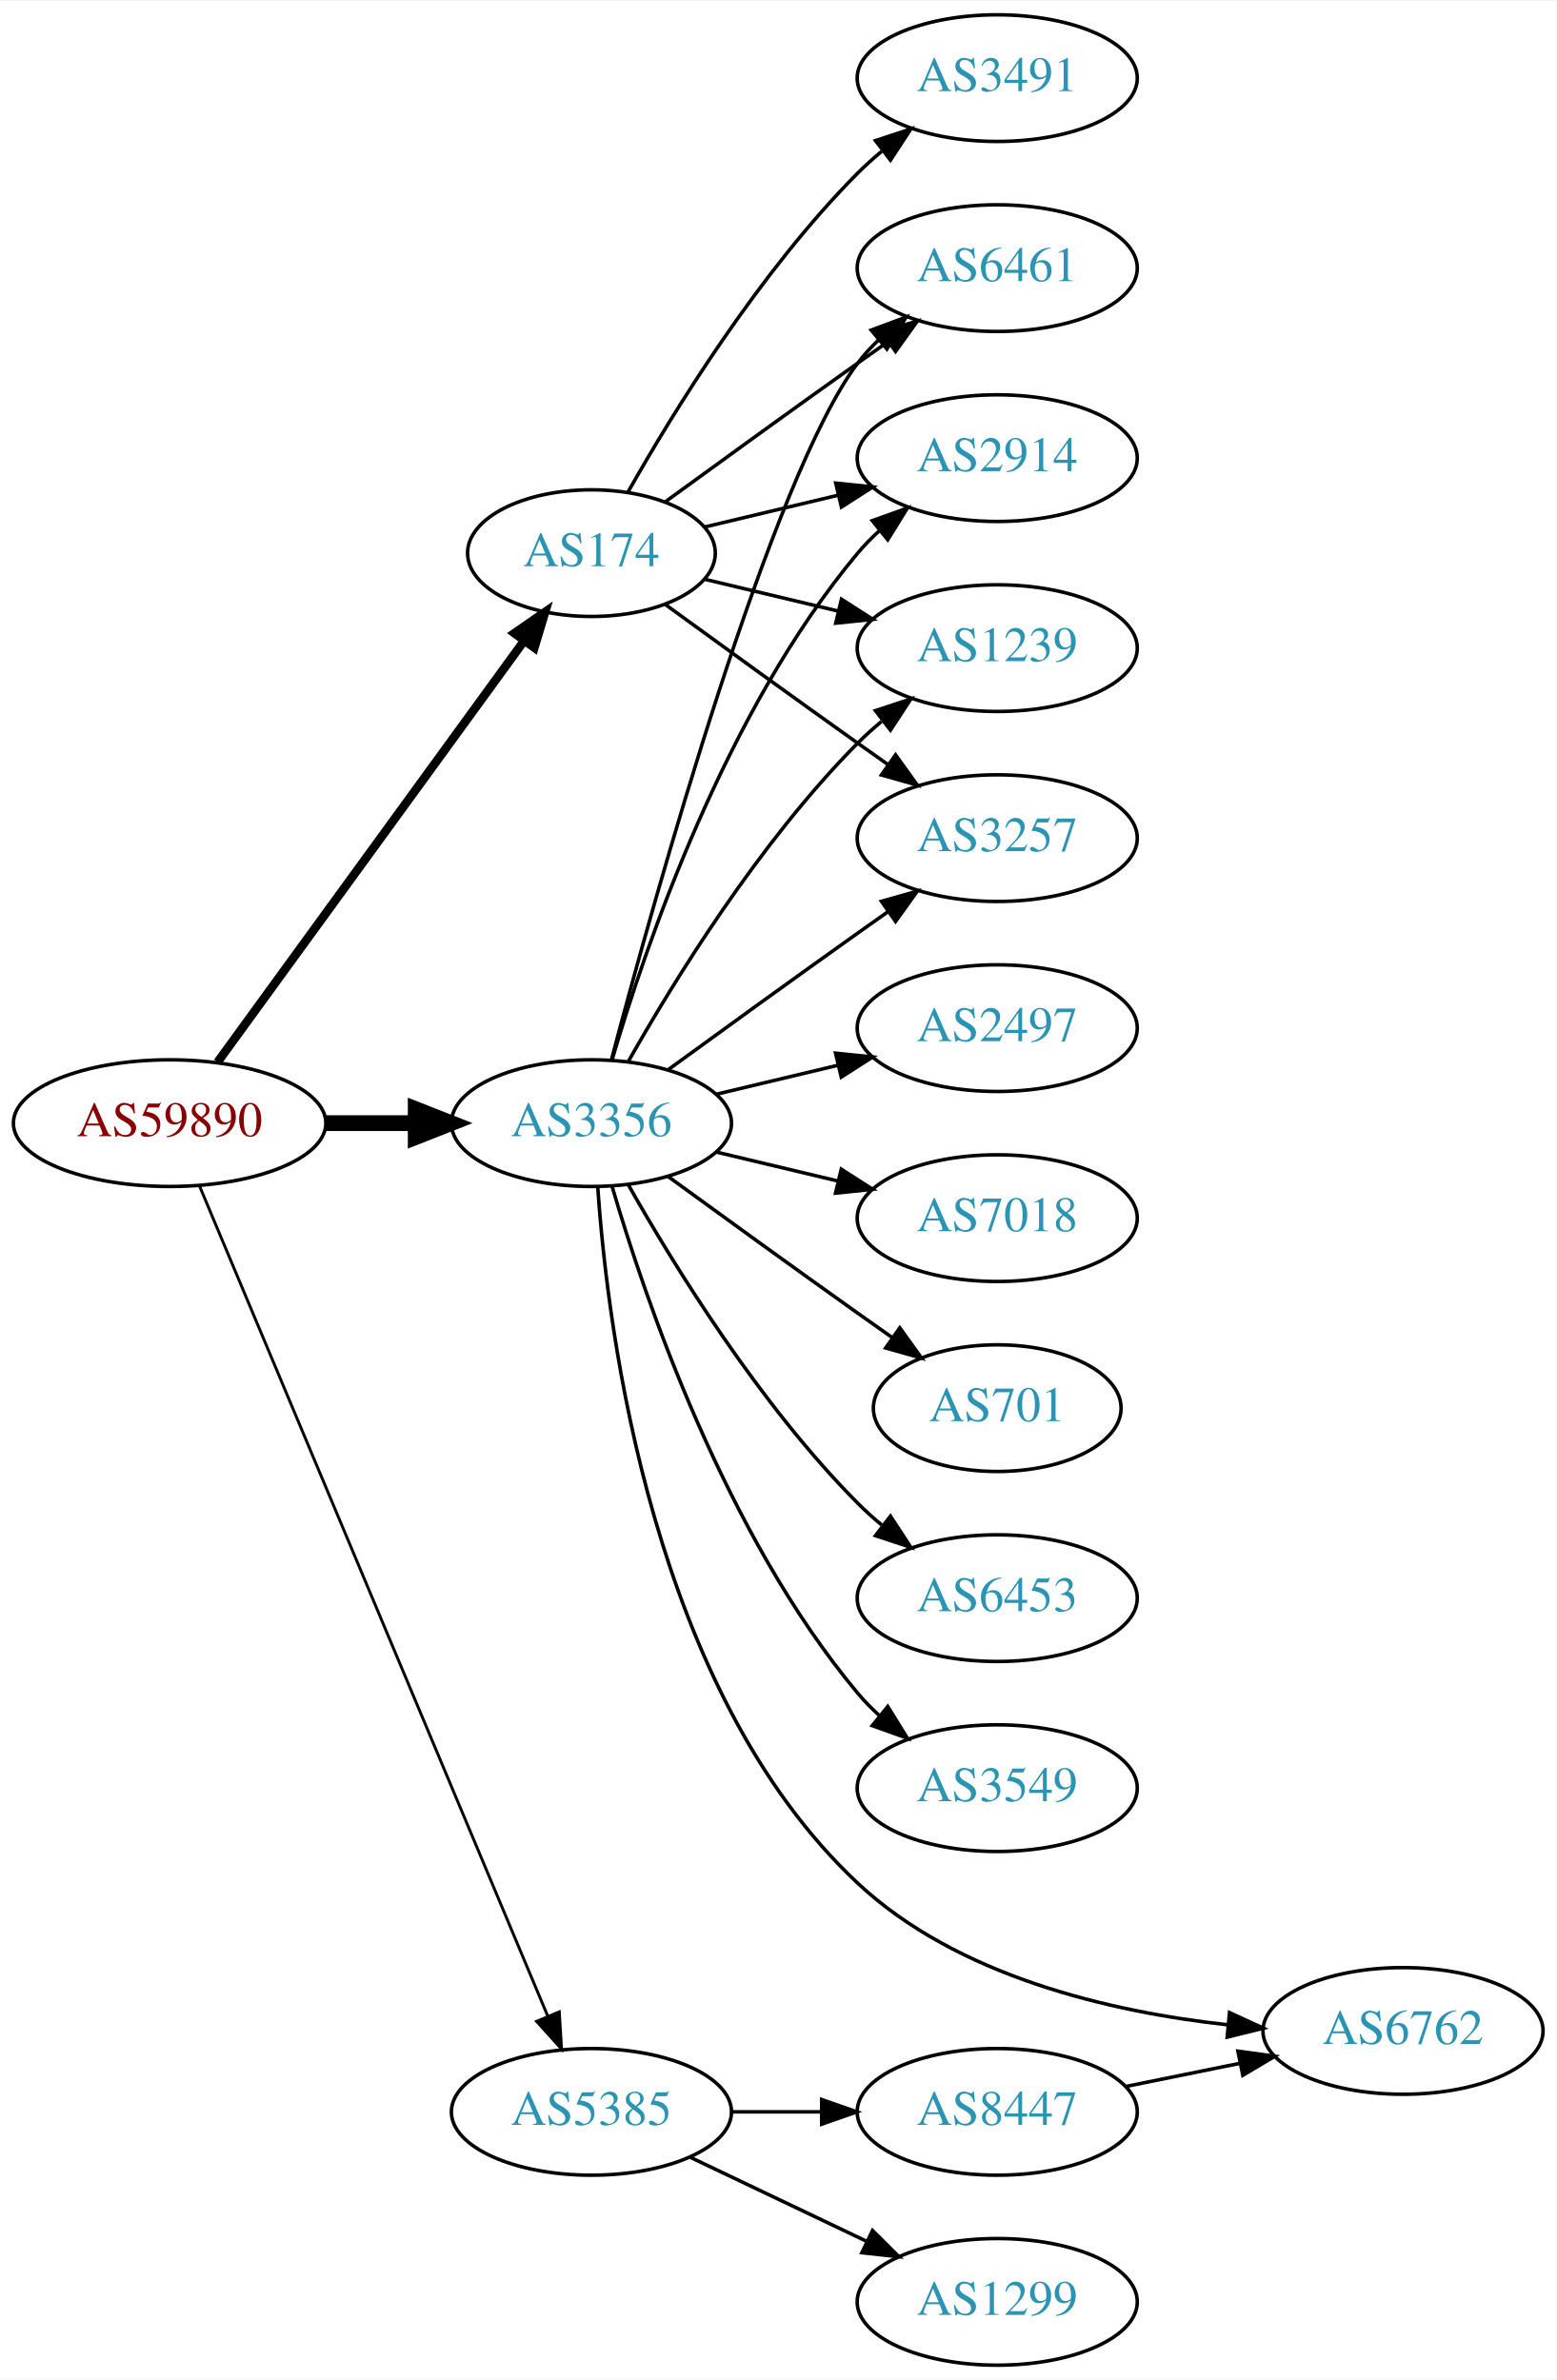
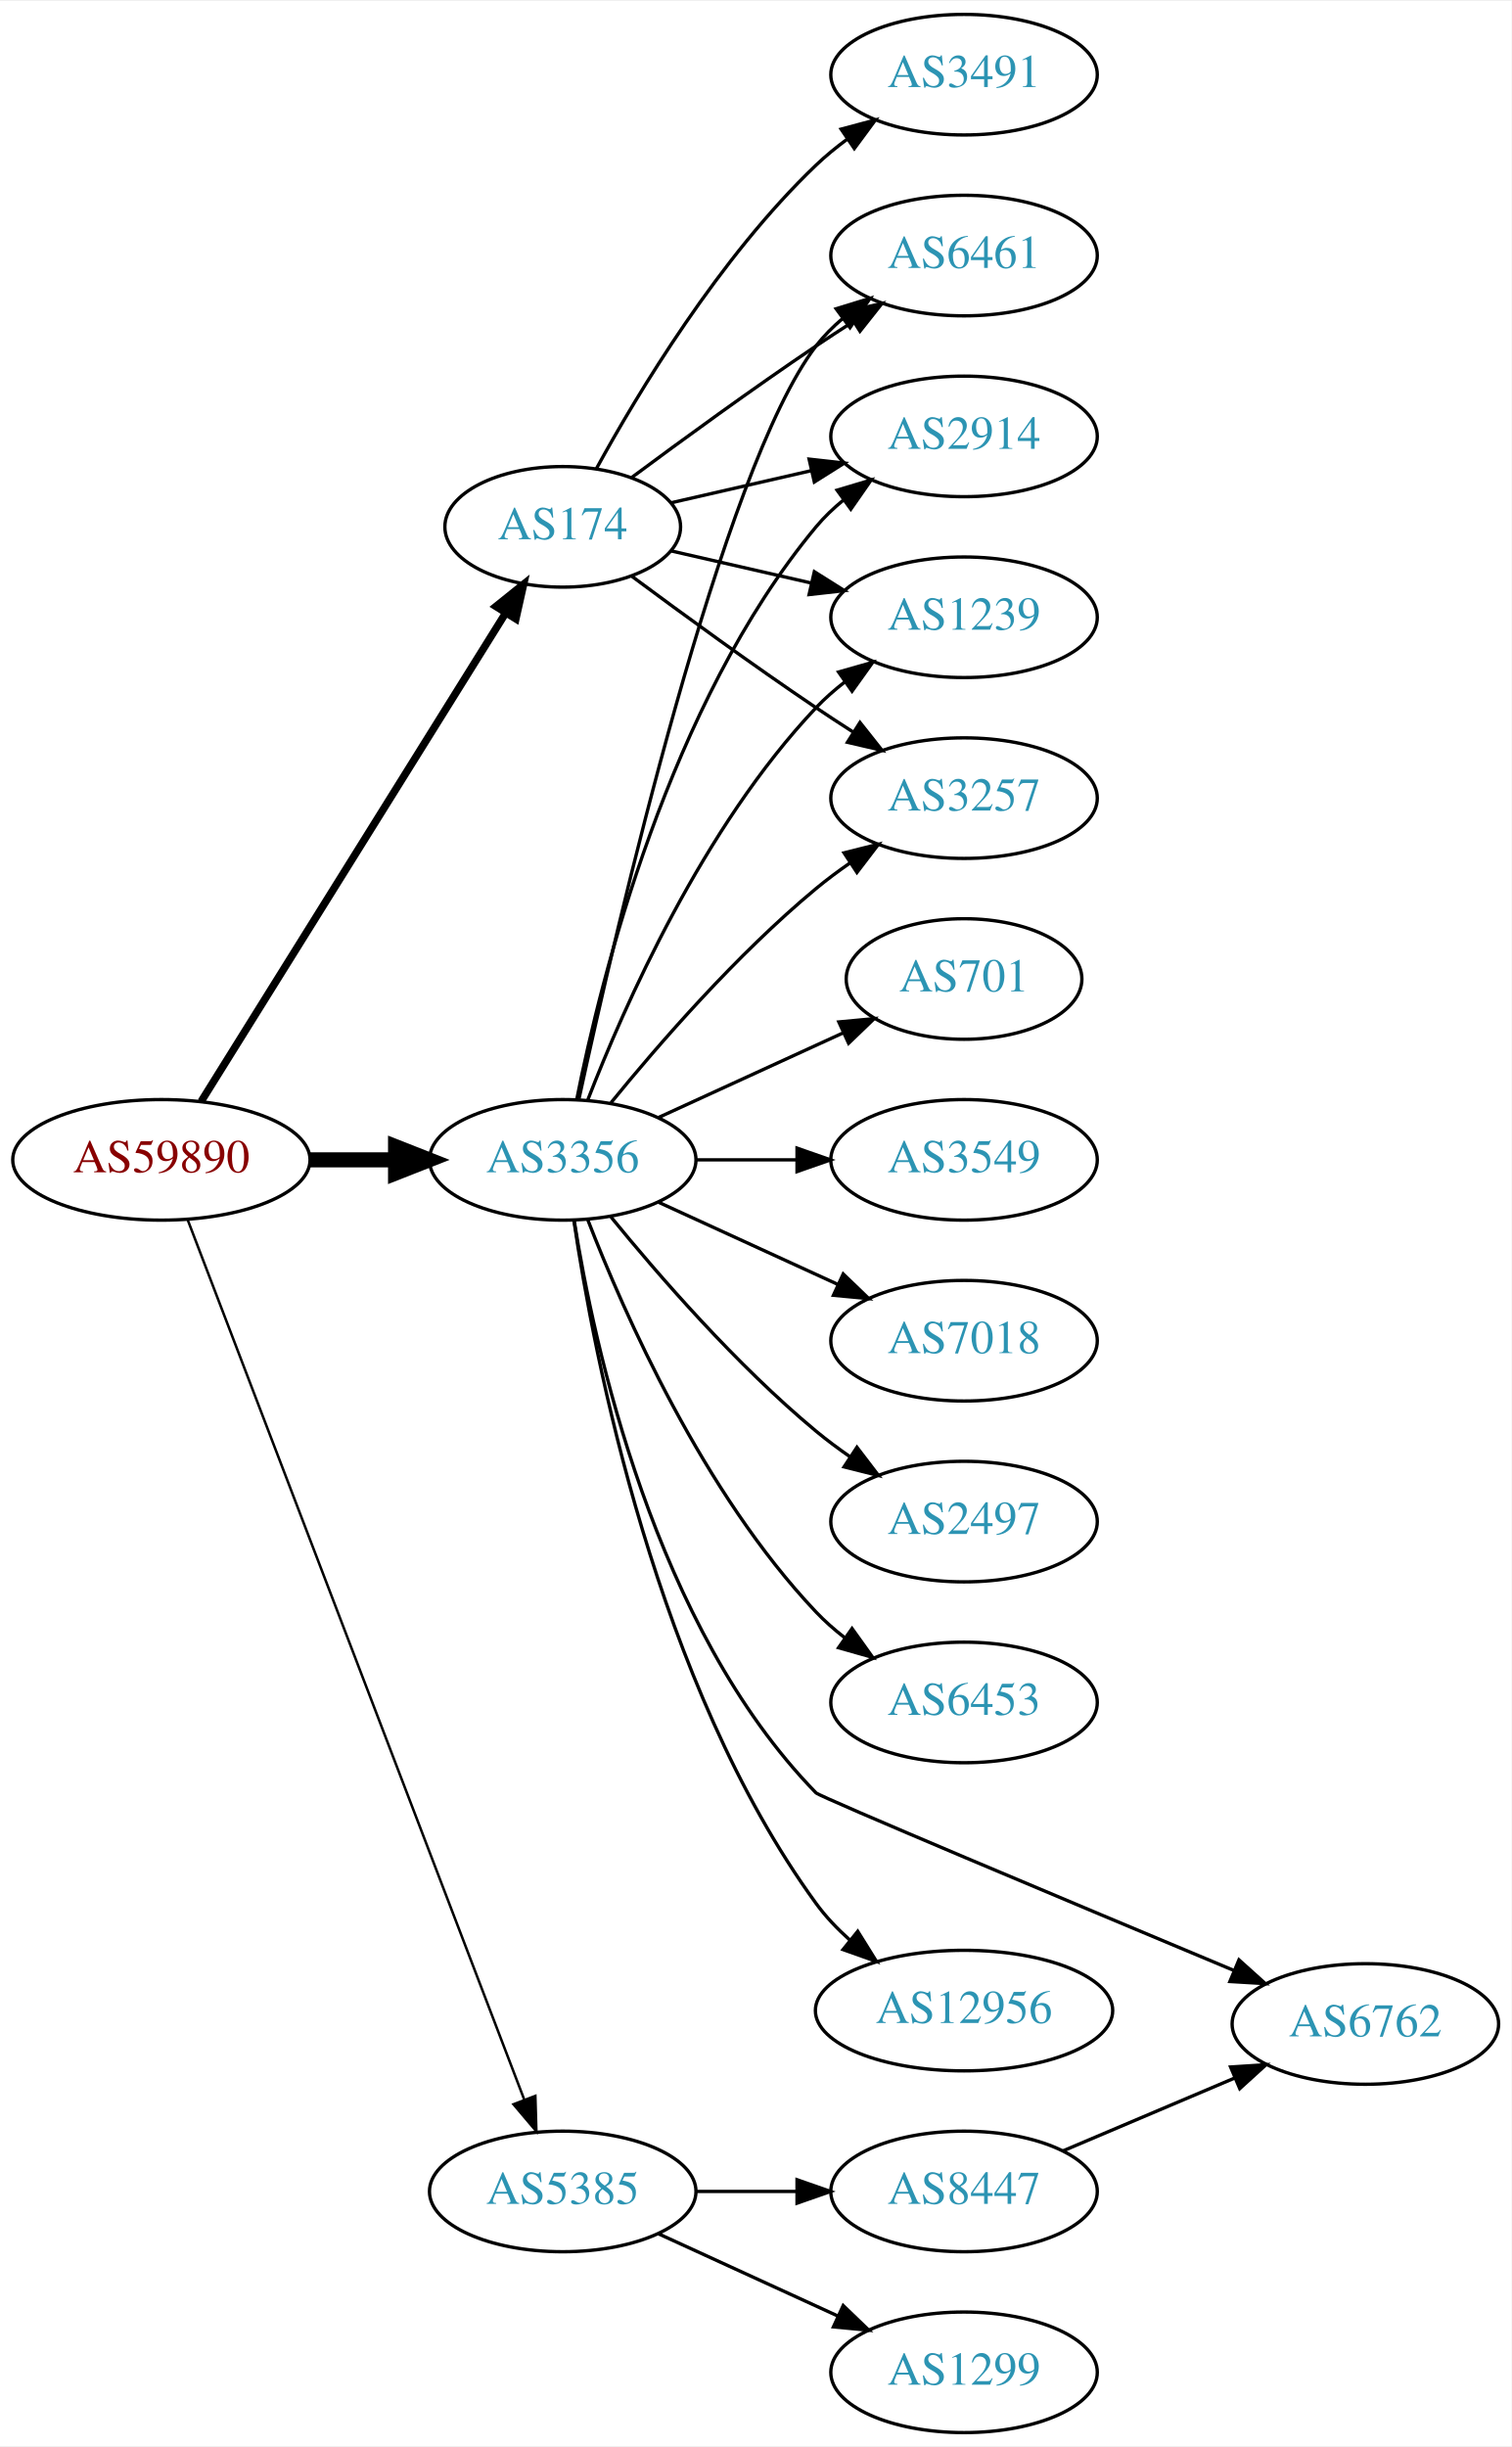
- <svg xmlns="http://www.w3.org/2000/svg" xmlns:xlink="http://www.w3.org/1999/xlink" width="442pt" height="676pt" viewBox="0.00 0.00 442.27 676.00">
-   <g id="graph0" class="graph" transform="scale(1 1) rotate(0) translate(4 672)">
-     <polygon fill="white" stroke="none" points="-4,4 -4,-672 438.271,-672 438.271,4 -4,4" />
+ <svg xmlns="http://www.w3.org/2000/svg" xmlns:xlink="http://www.w3.org/1999/xlink" width="451pt" height="730pt" viewBox="0.00 0.00 451.37 730.00">
+   <g id="graph0" class="graph" transform="scale(1 1) rotate(0) translate(4 726)">
+     <polygon fill="white" stroke="none" points="-4,4 -4,-726 447.37,-726 447.37,4 -4,4" />
    <g id="node1" class="node">
      <g id="a_node1">
        <a xlink:href="/asn/59890" xlink:title="AS59890 ~ Kabel-TV Lampert GmbH &amp; Co KG [AT]">
-           <ellipse fill="#ffffff" stroke="black" cx="44.196" cy="-353" rx="44.393" ry="18" />
-           <text text-anchor="middle" x="44.196" y="-349.3" font-family="Times,serif" font-size="14.00" fill="#880000">AS59890</text>
+           <ellipse fill="#ffffff" stroke="black" cx="44.196" cy="-380" rx="44.393" ry="18" />
+           <text text-anchor="middle" x="44.196" y="-376.3" font-family="Times,serif" font-size="14.00" fill="#880000">AS59890</text>
        </a>
      </g>
    </g>
    <g id="node2" class="node">
      <g id="a_node2">
        <a xlink:href="/asn/174" xlink:title="AS174 ~ Cogent Communications [US]">
-           <ellipse fill="#ffffff" stroke="black" cx="164.039" cy="-515" rx="35.194" ry="18" />
-           <text text-anchor="middle" x="164.039" y="-511.3" font-family="Times,serif" font-size="14.00" fill="#2c94b3">AS174</text>
+           <ellipse fill="#ffffff" stroke="black" cx="164.039" cy="-569" rx="35.194" ry="18" />
+           <text text-anchor="middle" x="164.039" y="-565.3" font-family="Times,serif" font-size="14.00" fill="#2c94b3">AS174</text>
        </a>
      </g>
    </g>
    <g id="edge1" class="edge">
-       <path fill="none" stroke="black" stroke-width="2.455" d="M57.807,-370.337C78.737,-399.109 120.727,-456.834 144.858,-490.007" />
-       <polygon fill="black" stroke="black" stroke-width="2.455" points="142.158,-492.245 150.871,-498.273 147.819,-488.128 142.158,-492.245" />
+       <path fill="none" stroke="black" stroke-width="2.25" d="M56.071,-397.442C76.907,-430.859 122.546,-504.057 146.929,-543.163" />
+       <polygon fill="black" stroke="black" stroke-width="2.25" points="144.099,-545.239 152.36,-551.873 150.039,-541.536 144.099,-545.239" />
    </g>
    <g id="node3" class="node">
      <g id="a_node3">
        <a xlink:href="/asn/3356" xlink:title="AS3356 ~ Level 3 Parent, LLC [US]">
-           <ellipse fill="#ffffff" stroke="black" cx="164.039" cy="-353" rx="39.794" ry="18" />
-           <text text-anchor="middle" x="164.039" y="-349.3" font-family="Times,serif" font-size="14.00" fill="#2c94b3">AS3356</text>
+           <ellipse fill="#ffffff" stroke="black" cx="164.039" cy="-380" rx="39.794" ry="18" />
+           <text text-anchor="middle" x="164.039" y="-376.3" font-family="Times,serif" font-size="14.00" fill="#2c94b3">AS3356</text>
        </a>
      </g>
    </g>
    <g id="edge2" class="edge">
-       <path fill="none" stroke="black" stroke-width="4.5" d="M88.407,-353C96.72,-353 105.482,-353 113.965,-353" />
-       <polygon fill="black" stroke="black" stroke-width="4.5" points="114.123,-356.938 124.123,-353 114.123,-349.063 114.123,-356.938" />
+       <path fill="none" stroke="black" stroke-width="4.5" d="M88.407,-380C96.72,-380 105.482,-380 113.965,-380" />
+       <polygon fill="black" stroke="black" stroke-width="4.5" points="114.123,-383.938 124.123,-380 114.123,-376.063 114.123,-383.938" />
    </g>
    <g id="node4" class="node">
      <g id="a_node4">
        <a xlink:href="/asn/5385" xlink:title="AS5385 ~ Russmedia IT GmbH [AT]">
          <ellipse fill="#ffffff" stroke="black" cx="164.039" cy="-72" rx="39.794" ry="18" />
          <text text-anchor="middle" x="164.039" y="-68.3" font-family="Times,serif" font-size="14.00" fill="#2c94b3">AS5385</text>
        </a>
      </g>
    </g>
    <g id="edge3" class="edge">
-       <path fill="none" stroke="black" stroke-width="0.818" d="M52.747,-334.995C72.826,-287.115 127.636,-156.419 151.585,-99.312" />
-       <polygon fill="black" stroke="black" stroke-width="0.818" points="154.911,-100.431 155.551,-89.855 148.456,-97.724 154.911,-100.431" />
+       <path fill="none" stroke="black" stroke-width="0.75" d="M52.041,-362.109C71.771,-310.543 128.851,-161.356 152.541,-99.438" />
+       <polygon fill="black" stroke="black" stroke-width="0.75" points="155.87,-100.531 156.175,-89.94 149.332,-98.029 155.87,-100.531" />
    </g>
    <g id="node5" class="node">
      <g id="a_node5">
-         <a xlink:href="/asn/2914" xlink:title="AS2914 ~ NTT America, Inc. [US]">
-           <ellipse fill="#ffffff" stroke="black" cx="279.332" cy="-542" rx="39.794" ry="18" />
-           <text text-anchor="middle" x="279.332" y="-538.3" font-family="Times,serif" font-size="14.00" fill="#2c94b3">AS2914</text>
+         <a xlink:href="/asn/6461" xlink:title="AS6461 ~ Zayo Bandwidth [US]">
+           <ellipse fill="#ffffff" stroke="black" cx="283.881" cy="-650" rx="39.794" ry="18" />
+           <text text-anchor="middle" x="283.881" y="-646.3" font-family="Times,serif" font-size="14.00" fill="#2c94b3">AS6461</text>
        </a>
      </g>
    </g>
    <g id="edge4" class="edge">
-       <path fill="none" stroke="black" d="M196.296,-522.449C207.976,-525.233 221.472,-528.449 234.101,-531.459" />
-       <polygon fill="black" stroke="black" points="233.454,-534.903 243.993,-533.816 235.077,-528.093 233.454,-534.903" />
+       <path fill="none" stroke="black" d="M184.74,-583.81C199.642,-594.875 220.71,-610.228 239.685,-623 243.234,-625.389 246.984,-627.839 250.733,-630.242" />
+       <polygon fill="black" stroke="black" points="249.059,-633.325 259.381,-635.712 252.801,-627.409 249.059,-633.325" />
    </g>
    <g id="node6" class="node">
      <g id="a_node6">
-         <a xlink:href="/asn/3491" xlink:title="AS3491 ~ PCCW Global, Inc. [US]">
-           <ellipse fill="#ffffff" stroke="black" cx="279.332" cy="-650" rx="39.794" ry="18" />
-           <text text-anchor="middle" x="279.332" y="-646.3" font-family="Times,serif" font-size="14.00" fill="#2c94b3">AS3491</text>
+         <a xlink:href="/asn/2914" xlink:title="AS2914 ~ NTT America, Inc. [US]">
+           <ellipse fill="#ffffff" stroke="black" cx="283.881" cy="-596" rx="39.794" ry="18" />
+           <text text-anchor="middle" x="283.881" y="-592.3" font-family="Times,serif" font-size="14.00" fill="#2c94b3">AS2914</text>
        </a>
      </g>
    </g>
    <g id="edge5" class="edge">
-       <path fill="none" stroke="black" d="M174.498,-532.49C187.28,-555.096 211.712,-594.886 239.685,-623 241.796,-625.121 244.092,-627.188 246.477,-629.171" />
-       <polygon fill="black" stroke="black" points="244.73,-632.242 254.793,-635.556 248.993,-626.69 244.73,-632.242" />
+       <path fill="none" stroke="black" d="M196.309,-576.165C209.148,-579.106 224.253,-582.567 238.22,-585.767" />
+       <polygon fill="black" stroke="black" points="237.612,-589.219 248.141,-588.04 239.175,-582.395 237.612,-589.219" />
    </g>
    <g id="node7" class="node">
      <g id="a_node7">
-         <a xlink:href="/asn/1239" xlink:title="AS1239 ~ Sprint [US]">
-           <ellipse fill="#ffffff" stroke="black" cx="279.332" cy="-488" rx="39.794" ry="18" />
-           <text text-anchor="middle" x="279.332" y="-484.3" font-family="Times,serif" font-size="14.00" fill="#2c94b3">AS1239</text>
+         <a xlink:href="/asn/3491" xlink:title="AS3491 ~ PCCW Global, Inc. [US]">
+           <ellipse fill="#ffffff" stroke="black" cx="283.881" cy="-704" rx="39.794" ry="18" />
+           <text text-anchor="middle" x="283.881" y="-700.3" font-family="Times,serif" font-size="14.00" fill="#2c94b3">AS3491</text>
        </a>
      </g>
    </g>
    <g id="edge6" class="edge">
-       <path fill="none" stroke="black" d="M196.296,-507.551C207.976,-504.767 221.472,-501.551 234.101,-498.541" />
-       <polygon fill="black" stroke="black" points="235.077,-501.907 243.993,-496.184 233.454,-495.097 235.077,-501.907" />
+       <path fill="none" stroke="black" d="M174.065,-586.321C186.548,-609.1 210.837,-649.453 239.685,-677 242.553,-679.739 245.742,-682.347 249.051,-684.785" />
+       <polygon fill="black" stroke="black" points="247.175,-687.742 257.411,-690.477 251.114,-681.956 247.175,-687.742" />
    </g>
    <g id="node8" class="node">
      <g id="a_node8">
-         <a xlink:href="/asn/3257" xlink:title="AS3257 ~ GTT [DE]">
-           <ellipse fill="#ffffff" stroke="black" cx="279.332" cy="-434" rx="39.794" ry="18" />
-           <text text-anchor="middle" x="279.332" y="-430.3" font-family="Times,serif" font-size="14.00" fill="#2c94b3">AS3257</text>
+         <a xlink:href="/asn/1239" xlink:title="AS1239 ~ Sprint [US]">
+           <ellipse fill="#ffffff" stroke="black" cx="283.881" cy="-542" rx="39.794" ry="18" />
+           <text text-anchor="middle" x="283.881" y="-538.3" font-family="Times,serif" font-size="14.00" fill="#2c94b3">AS1239</text>
        </a>
      </g>
    </g>
    <g id="edge7" class="edge">
-       <path fill="none" stroke="black" d="M184.935,-500.471C199.936,-489.55 221.043,-474.253 239.685,-461 242.506,-458.995 245.449,-456.915 248.397,-454.841" />
-       <polygon fill="black" stroke="black" points="250.443,-457.681 256.621,-449.074 246.424,-451.95 250.443,-457.681" />
+       <path fill="none" stroke="black" d="M196.309,-561.835C209.148,-558.894 224.253,-555.433 238.22,-552.233" />
+       <polygon fill="black" stroke="black" points="239.175,-555.605 248.141,-549.96 237.612,-548.781 239.175,-555.605" />
    </g>
    <g id="node9" class="node">
      <g id="a_node9">
-         <a xlink:href="/asn/6461" xlink:title="AS6461 ~ Zayo Bandwidth [US]">
-           <ellipse fill="#ffffff" stroke="black" cx="279.332" cy="-596" rx="39.794" ry="18" />
-           <text text-anchor="middle" x="279.332" y="-592.3" font-family="Times,serif" font-size="14.00" fill="#2c94b3">AS6461</text>
+         <a xlink:href="/asn/3257" xlink:title="AS3257 ~ GTT [DE]">
+           <ellipse fill="#ffffff" stroke="black" cx="283.881" cy="-488" rx="39.794" ry="18" />
+           <text text-anchor="middle" x="283.881" y="-484.3" font-family="Times,serif" font-size="14.00" fill="#2c94b3">AS3257</text>
        </a>
      </g>
    </g>
    <g id="edge8" class="edge">
-       <path fill="none" stroke="black" d="M184.935,-529.529C199.936,-540.45 221.043,-555.747 239.685,-569 242.506,-571.005 245.449,-573.085 248.397,-575.159" />
-       <polygon fill="black" stroke="black" points="246.424,-578.05 256.621,-580.926 250.443,-572.319 246.424,-578.05" />
+       <path fill="none" stroke="black" d="M184.74,-554.19C199.642,-543.125 220.71,-527.772 239.685,-515 243.234,-512.611 246.984,-510.161 250.733,-507.758" />
+       <polygon fill="black" stroke="black" points="252.801,-510.591 259.381,-502.288 249.059,-504.675 252.801,-510.591" />
+     </g>
+     <g id="edge17" class="edge">
+       <path fill="none" stroke="black" d="M168.9,-398.225C179.768,-448.271 211.655,-586.516 239.685,-623 241.975,-625.981 244.695,-628.716 247.639,-631.205" />
+       <polygon fill="black" stroke="black" points="245.686,-634.113 255.816,-637.218 249.833,-628.473 245.686,-634.113" />
+     </g>
+     <g id="edge9" class="edge">
+       <path fill="none" stroke="black" d="M168.237,-398.073C175.401,-434.141 195.675,-516.125 239.685,-569 242.09,-571.889 244.886,-574.563 247.879,-577.013" />
+       <polygon fill="black" stroke="black" points="245.967,-579.95 256.122,-582.973 250.069,-574.277 245.967,-579.95" />
+     </g>
+     <g id="edge13" class="edge">
+       <path fill="none" stroke="black" d="M171.562,-397.994C182.312,-425.728 205.969,-479.429 239.685,-515 242.271,-517.728 245.188,-520.294 248.257,-522.677" />
+       <polygon fill="black" stroke="black" points="246.411,-525.658 256.605,-528.543 250.435,-519.93 246.411,-525.658" />
    </g>
    <g id="edge14" class="edge">
-       <path fill="none" stroke="black" d="M169.913,-371.002C179.227,-402.844 202.043,-469.981 239.685,-515 241.555,-517.237 243.654,-519.374 245.88,-521.396" />
-       <polygon fill="black" stroke="black" points="243.823,-524.234 253.799,-527.804 248.227,-518.793 243.823,-524.234" />
-     </g>
-     <g id="edge11" class="edge">
-       <path fill="none" stroke="black" d="M174.498,-370.49C187.28,-393.096 211.712,-432.886 239.685,-461 241.796,-463.121 244.092,-465.188 246.477,-467.171" />
-       <polygon fill="black" stroke="black" points="244.73,-470.242 254.793,-473.556 248.993,-464.69 244.73,-470.242" />
-     </g>
-     <g id="edge18" class="edge">
-       <path fill="none" stroke="black" d="M185.887,-368.222C200.821,-379.091 221.435,-394.025 239.685,-407 242.506,-409.005 245.449,-411.085 248.397,-413.159" />
-       <polygon fill="black" stroke="black" points="246.424,-416.05 256.621,-418.926 250.443,-410.319 246.424,-416.05" />
-     </g>
-     <g id="edge17" class="edge">
-       <path fill="none" stroke="black" d="M169.739,-371.102C181.891,-416.979 215.115,-536.469 239.685,-569 241.442,-571.327 243.459,-573.529 245.629,-575.596" />
-       <polygon fill="black" stroke="black" points="243.513,-578.389 253.441,-582.088 247.987,-573.005 243.513,-578.389" />
+       <path fill="none" stroke="black" d="M178.458,-397.065C192.572,-414.375 215.987,-441.345 239.685,-461 242.901,-463.668 246.402,-466.27 249.972,-468.741" />
+       <polygon fill="black" stroke="black" points="248.05,-471.666 258.329,-474.236 251.896,-465.817 248.05,-471.666" />
    </g>
    <g id="node10" class="node">
      <g id="a_node10">
-         <a xlink:href="/asn/6762" xlink:title="AS6762 ~ TELECOM ITALIA SPARKLE S.p.A. [IT]">
-           <ellipse fill="#ffffff" stroke="black" cx="394.625" cy="-95" rx="39.794" ry="18" />
-           <text text-anchor="middle" x="394.625" y="-91.3" font-family="Times,serif" font-size="14.00" fill="#2c94b3">AS6762</text>
-         </a>
-       </g>
-     </g>
-     <g id="edge9" class="edge">
-       <path fill="none" stroke="black" d="M165.831,-334.919C168.646,-293.571 181.454,-191.489 239.685,-137 268.007,-110.498 311.398,-100.422 344.902,-96.732" />
-       <polygon fill="black" stroke="black" points="345.329,-100.207 354.955,-95.781 344.669,-93.238 345.329,-100.207" />
+         <a xlink:href="/asn/701" xlink:title="AS701 ~ UUNET [US]">
+           <ellipse fill="#ffffff" stroke="black" cx="283.881" cy="-434" rx="35.194" ry="18" />
+           <text text-anchor="middle" x="283.881" y="-430.3" font-family="Times,serif" font-size="14.00" fill="#2c94b3">AS701</text>
+         </a>
+       </g>
+     </g>
+     <g id="edge10" class="edge">
+       <path fill="none" stroke="black" d="M192.667,-392.661C209.084,-400.183 230.065,-409.798 247.662,-417.861" />
+       <polygon fill="black" stroke="black" points="246.49,-421.174 257.04,-422.158 249.407,-414.811 246.49,-421.174" />
    </g>
    <g id="node11" class="node">
      <g id="a_node11">
-         <a xlink:href="/asn/7018" xlink:title="AS7018 ~ AT&amp;T Services, Inc. [US]">
-           <ellipse fill="#ffffff" stroke="black" cx="279.332" cy="-326" rx="39.794" ry="18" />
-           <text text-anchor="middle" x="279.332" y="-322.3" font-family="Times,serif" font-size="14.00" fill="#2c94b3">AS7018</text>
-         </a>
-       </g>
-     </g>
-     <g id="edge10" class="edge">
-       <path fill="none" stroke="black" d="M199.646,-344.752C210.517,-342.162 222.671,-339.265 234.114,-336.538" />
-       <polygon fill="black" stroke="black" points="235.02,-339.92 243.936,-334.197 233.397,-333.111 235.02,-339.92" />
+         <a xlink:href="/asn/3549" xlink:title="AS3549 ~ Level 3 Parent, LLC [US]">
+           <ellipse fill="#ffffff" stroke="black" cx="283.881" cy="-380" rx="39.794" ry="18" />
+           <text text-anchor="middle" x="283.881" y="-376.3" font-family="Times,serif" font-size="14.00" fill="#2c94b3">AS3549</text>
+         </a>
+       </g>
+     </g>
+     <g id="edge11" class="edge">
+       <path fill="none" stroke="black" d="M203.951,-380C213.505,-380 223.854,-380 233.817,-380" />
+       <polygon fill="black" stroke="black" points="234.009,-383.5 244.009,-380 234.009,-376.5 234.009,-383.5" />
    </g>
    <g id="node12" class="node">
      <g id="a_node12">
-         <a xlink:href="/asn/701" xlink:title="AS701 ~ UUNET [US]">
-           <ellipse fill="#ffffff" stroke="black" cx="279.332" cy="-272" rx="35.194" ry="18" />
-           <text text-anchor="middle" x="279.332" y="-268.3" font-family="Times,serif" font-size="14.00" fill="#2c94b3">AS701</text>
+         <a xlink:href="/asn/7018" xlink:title="AS7018 ~ AT&amp;T Services, Inc. [US]">
+           <ellipse fill="#ffffff" stroke="black" cx="283.881" cy="-326" rx="39.794" ry="18" />
+           <text text-anchor="middle" x="283.881" y="-322.3" font-family="Times,serif" font-size="14.00" fill="#2c94b3">AS7018</text>
        </a>
      </g>
    </g>
    <g id="edge12" class="edge">
-       <path fill="none" stroke="black" d="M185.887,-337.778C200.821,-326.909 221.435,-311.975 239.685,-299 242.895,-296.718 246.264,-294.339 249.619,-291.982" />
-       <polygon fill="black" stroke="black" points="251.647,-294.834 257.83,-286.23 247.631,-289.101 251.647,-294.834" />
+       <path fill="none" stroke="black" d="M192.667,-367.339C208.624,-360.027 228.895,-350.739 246.178,-342.819" />
+       <polygon fill="black" stroke="black" points="247.793,-345.929 255.425,-338.581 244.876,-339.565 247.793,-345.929" />
    </g>
    <g id="node13" class="node">
      <g id="a_node13">
-         <a xlink:href="/asn/6453" xlink:title="AS6453 ~ TATA COMMUNICATIONS (AMERICA) INC [US]">
-           <ellipse fill="#ffffff" stroke="black" cx="279.332" cy="-218" rx="39.794" ry="18" />
-           <text text-anchor="middle" x="279.332" y="-214.3" font-family="Times,serif" font-size="14.00" fill="#2c94b3">AS6453</text>
-         </a>
-       </g>
-     </g>
-     <g id="edge13" class="edge">
-       <path fill="none" stroke="black" d="M174.498,-335.51C187.28,-312.904 211.712,-273.114 239.685,-245 241.796,-242.879 244.092,-240.812 246.477,-238.829" />
-       <polygon fill="black" stroke="black" points="248.993,-241.31 254.793,-232.444 244.73,-235.758 248.993,-241.31" />
+         <a xlink:href="/asn/2497" xlink:title="AS2497 ~ Internet Initiative Japan Inc. [JP]">
+           <ellipse fill="#ffffff" stroke="black" cx="283.881" cy="-272" rx="39.794" ry="18" />
+           <text text-anchor="middle" x="283.881" y="-268.3" font-family="Times,serif" font-size="14.00" fill="#2c94b3">AS2497</text>
+         </a>
+       </g>
+     </g>
+     <g id="edge15" class="edge">
+       <path fill="none" stroke="black" d="M178.458,-362.935C192.572,-345.625 215.987,-318.655 239.685,-299 242.901,-296.332 246.402,-293.73 249.972,-291.259" />
+       <polygon fill="black" stroke="black" points="251.896,-294.183 258.329,-285.764 248.05,-288.334 251.896,-294.183" />
    </g>
    <g id="node14" class="node">
      <g id="a_node14">
-         <a xlink:href="/asn/3549" xlink:title="AS3549 ~ Level 3 Parent, LLC [US]">
-           <ellipse fill="#ffffff" stroke="black" cx="279.332" cy="-164" rx="39.794" ry="18" />
-           <text text-anchor="middle" x="279.332" y="-160.3" font-family="Times,serif" font-size="14.00" fill="#2c94b3">AS3549</text>
-         </a>
-       </g>
-     </g>
-     <g id="edge15" class="edge">
-       <path fill="none" stroke="black" d="M169.913,-334.998C179.227,-303.156 202.043,-236.019 239.685,-191 241.555,-188.763 243.654,-186.626 245.88,-184.604" />
-       <polygon fill="black" stroke="black" points="248.227,-187.207 253.799,-178.196 243.823,-181.766 248.227,-187.207" />
+         <a xlink:href="/asn/6453" xlink:title="AS6453 ~ TATA COMMUNICATIONS (AMERICA) INC [US]">
+           <ellipse fill="#ffffff" stroke="black" cx="283.881" cy="-218" rx="39.794" ry="18" />
+           <text text-anchor="middle" x="283.881" y="-214.3" font-family="Times,serif" font-size="14.00" fill="#2c94b3">AS6453</text>
+         </a>
+       </g>
+     </g>
+     <g id="edge16" class="edge">
+       <path fill="none" stroke="black" d="M171.562,-362.006C182.312,-334.272 205.969,-280.571 239.685,-245 242.271,-242.272 245.188,-239.706 248.257,-237.323" />
+       <polygon fill="black" stroke="black" points="250.435,-240.07 256.605,-231.457 246.411,-234.342 250.435,-240.07" />
    </g>
    <g id="node15" class="node">
      <g id="a_node15">
-         <a xlink:href="/asn/2497" xlink:title="AS2497 ~ Internet Initiative Japan Inc. [JP]">
-           <ellipse fill="#ffffff" stroke="black" cx="279.332" cy="-380" rx="39.794" ry="18" />
-           <text text-anchor="middle" x="279.332" y="-376.3" font-family="Times,serif" font-size="14.00" fill="#2c94b3">AS2497</text>
-         </a>
-       </g>
-     </g>
-     <g id="edge16" class="edge">
-       <path fill="none" stroke="black" d="M199.646,-361.248C210.517,-363.838 222.671,-366.735 234.114,-369.462" />
-       <polygon fill="black" stroke="black" points="233.397,-372.889 243.936,-371.803 235.02,-366.08 233.397,-372.889" />
+         <a xlink:href="/asn/6762" xlink:title="AS6762 ~ TELECOM ITALIA SPARKLE S.p.A. [IT]">
+           <ellipse fill="#ffffff" stroke="black" cx="403.724" cy="-122" rx="39.794" ry="18" />
+           <text text-anchor="middle" x="403.724" y="-118.3" font-family="Times,serif" font-size="14.00" fill="#2c94b3">AS6762</text>
+         </a>
+       </g>
+     </g>
+     <g id="edge18" class="edge">
+       <path fill="none" stroke="black" d="M167.459,-361.875C173.289,-324.983 191.386,-240.482 239.685,-191 240.859,-189.798 316.57,-158.014 364.395,-138.009" />
+       <polygon fill="black" stroke="black" points="365.974,-141.143 373.849,-134.056 363.273,-134.685 365.974,-141.143" />
    </g>
    <g id="node16" class="node">
      <g id="a_node16">
-         <a xlink:href="/asn/1299" xlink:title="AS1299 ~ Telia Carrier [EU]">
-           <ellipse fill="#ffffff" stroke="black" cx="279.332" cy="-18" rx="39.794" ry="18" />
-           <text text-anchor="middle" x="279.332" y="-14.3" font-family="Times,serif" font-size="14.00" fill="#2c94b3">AS1299</text>
+         <a xlink:href="/asn/12956" xlink:title="AS12956 ~ TELXIUS [ES]">
+           <ellipse fill="#ffffff" stroke="black" cx="283.881" cy="-126" rx="44.393" ry="18" />
+           <text text-anchor="middle" x="283.881" y="-122.3" font-family="Times,serif" font-size="14.00" fill="#2c94b3">AS12956</text>
        </a>
      </g>
    </g>
    <g id="edge19" class="edge">
-       <path fill="none" stroke="black" d="M192.175,-59.066C207.169,-51.919 225.99,-42.948 242.213,-35.215" />
-       <polygon fill="black" stroke="black" points="243.895,-38.291 251.417,-30.829 240.884,-31.972 243.895,-38.291" />
+       <path fill="none" stroke="black" d="M167.37,-361.919C173.291,-321.78 191.973,-223.606 239.685,-158 242.553,-154.056 246.05,-150.389 249.799,-147.05" />
+       <polygon fill="black" stroke="black" points="252.13,-149.668 257.73,-140.674 247.743,-144.213 252.13,-149.668" />
    </g>
    <g id="node17" class="node">
      <g id="a_node17">
+         <a xlink:href="/asn/1299" xlink:title="AS1299 ~ Telia Carrier [EU]">
+           <ellipse fill="#ffffff" stroke="black" cx="283.881" cy="-18" rx="39.794" ry="18" />
+           <text text-anchor="middle" x="283.881" y="-14.3" font-family="Times,serif" font-size="14.00" fill="#2c94b3">AS1299</text>
+         </a>
+       </g>
+     </g>
+     <g id="edge20" class="edge">
+       <path fill="none" stroke="black" d="M192.667,-59.339C208.624,-52.027 228.895,-42.739 246.178,-34.819" />
+       <polygon fill="black" stroke="black" points="247.793,-37.929 255.425,-30.581 244.876,-31.565 247.793,-37.929" />
+     </g>
+     <g id="node18" class="node">
+       <g id="a_node18">
        <a xlink:href="/asn/8447" xlink:title="AS8447 ~ A1 Telekom Austria AG [AT]">
-           <ellipse fill="#ffffff" stroke="black" cx="279.332" cy="-72" rx="39.794" ry="18" />
-           <text text-anchor="middle" x="279.332" y="-68.3" font-family="Times,serif" font-size="14.00" fill="#2c94b3">AS8447</text>
-         </a>
-       </g>
-     </g>
-     <g id="edge20" class="edge">
-       <path fill="none" stroke="black" d="M203.711,-72C211.914,-72 220.678,-72 229.21,-72" />
-       <polygon fill="black" stroke="black" points="229.449,-75.5 239.449,-72 229.449,-68.5 229.449,-75.5" />
+           <ellipse fill="#ffffff" stroke="black" cx="283.881" cy="-72" rx="39.794" ry="18" />
+           <text text-anchor="middle" x="283.881" y="-68.3" font-family="Times,serif" font-size="14.00" fill="#2c94b3">AS8447</text>
+         </a>
+       </g>
    </g>
    <g id="edge21" class="edge">
-       <path fill="none" stroke="black" d="M315.867,-79.214C326.096,-81.291 337.396,-83.585 348.139,-85.766" />
-       <polygon fill="black" stroke="black" points="347.718,-89.252 358.215,-87.811 349.111,-82.392 347.718,-89.252" />
+       <path fill="none" stroke="black" d="M203.951,-72C213.505,-72 223.854,-72 233.817,-72" />
+       <polygon fill="black" stroke="black" points="234.009,-75.5 244.009,-72 234.009,-68.5 234.009,-75.5" />
+     </g>
+     <g id="edge22" class="edge">
+       <path fill="none" stroke="black" d="M313.408,-84.104C328.782,-90.627 347.958,-98.763 364.596,-105.823" />
+       <polygon fill="black" stroke="black" points="363.479,-109.151 374.052,-109.835 366.213,-102.707 363.479,-109.151" />
    </g>
  </g>
</svg>
